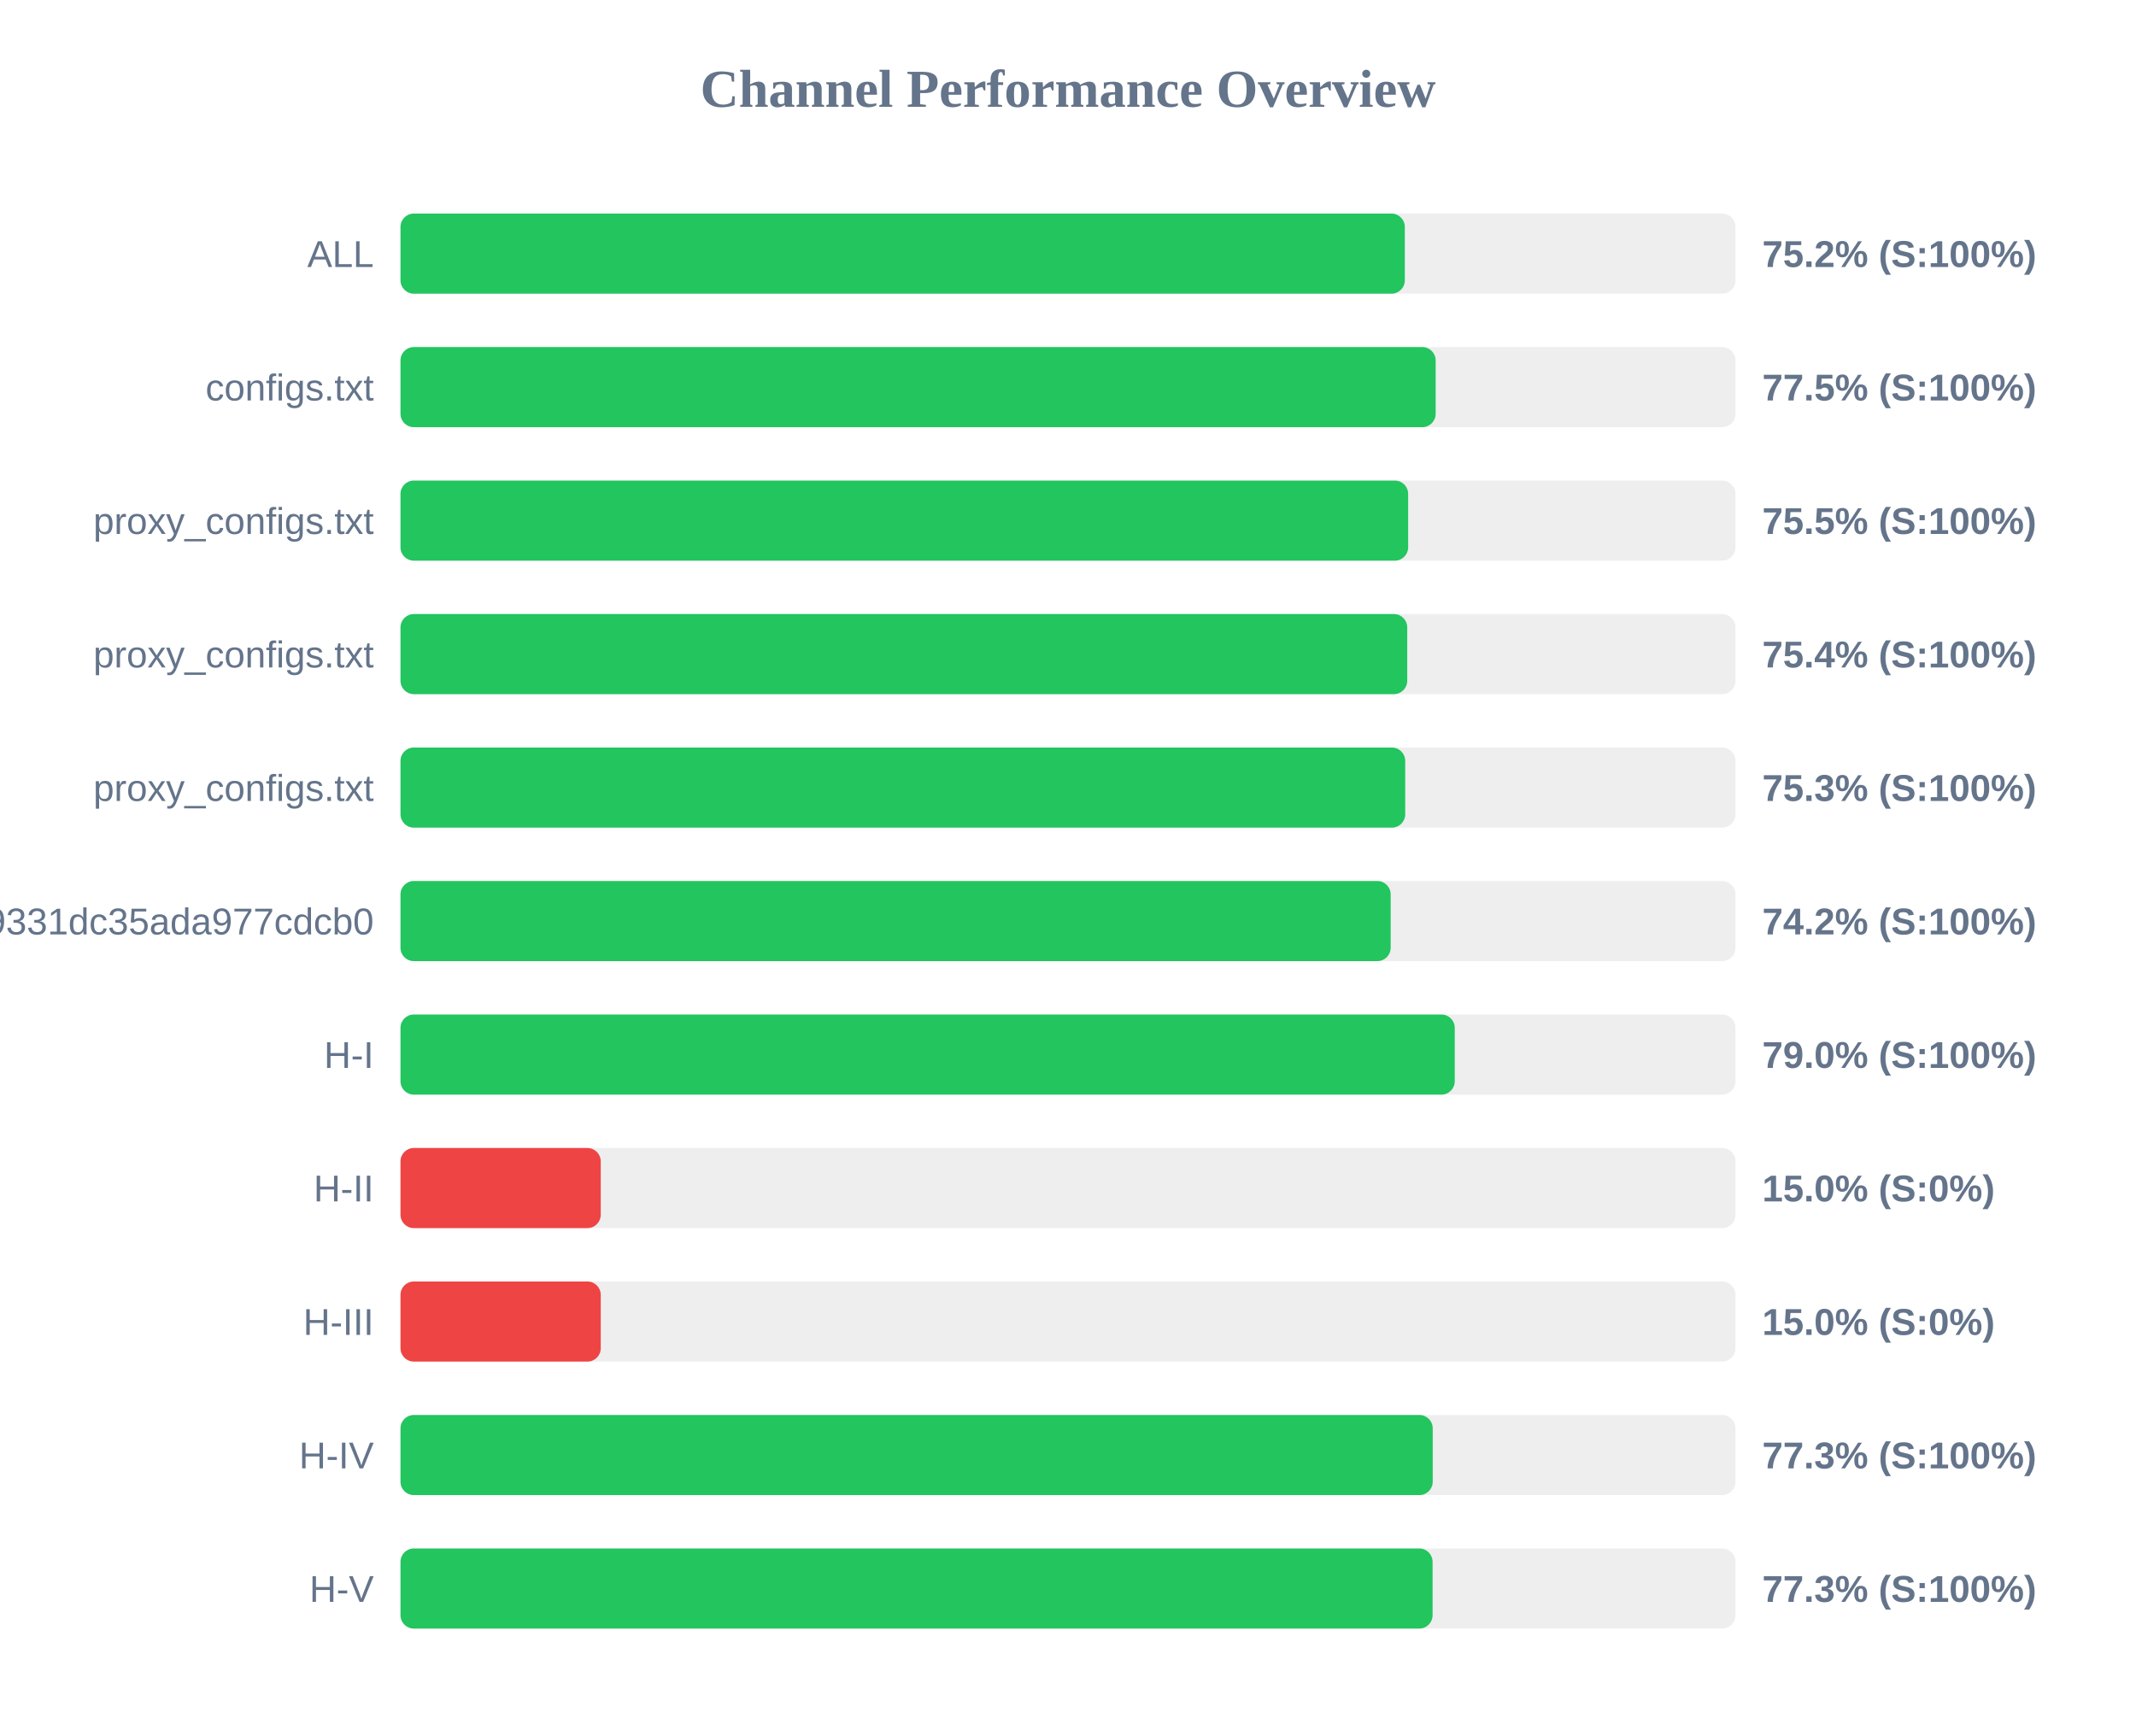
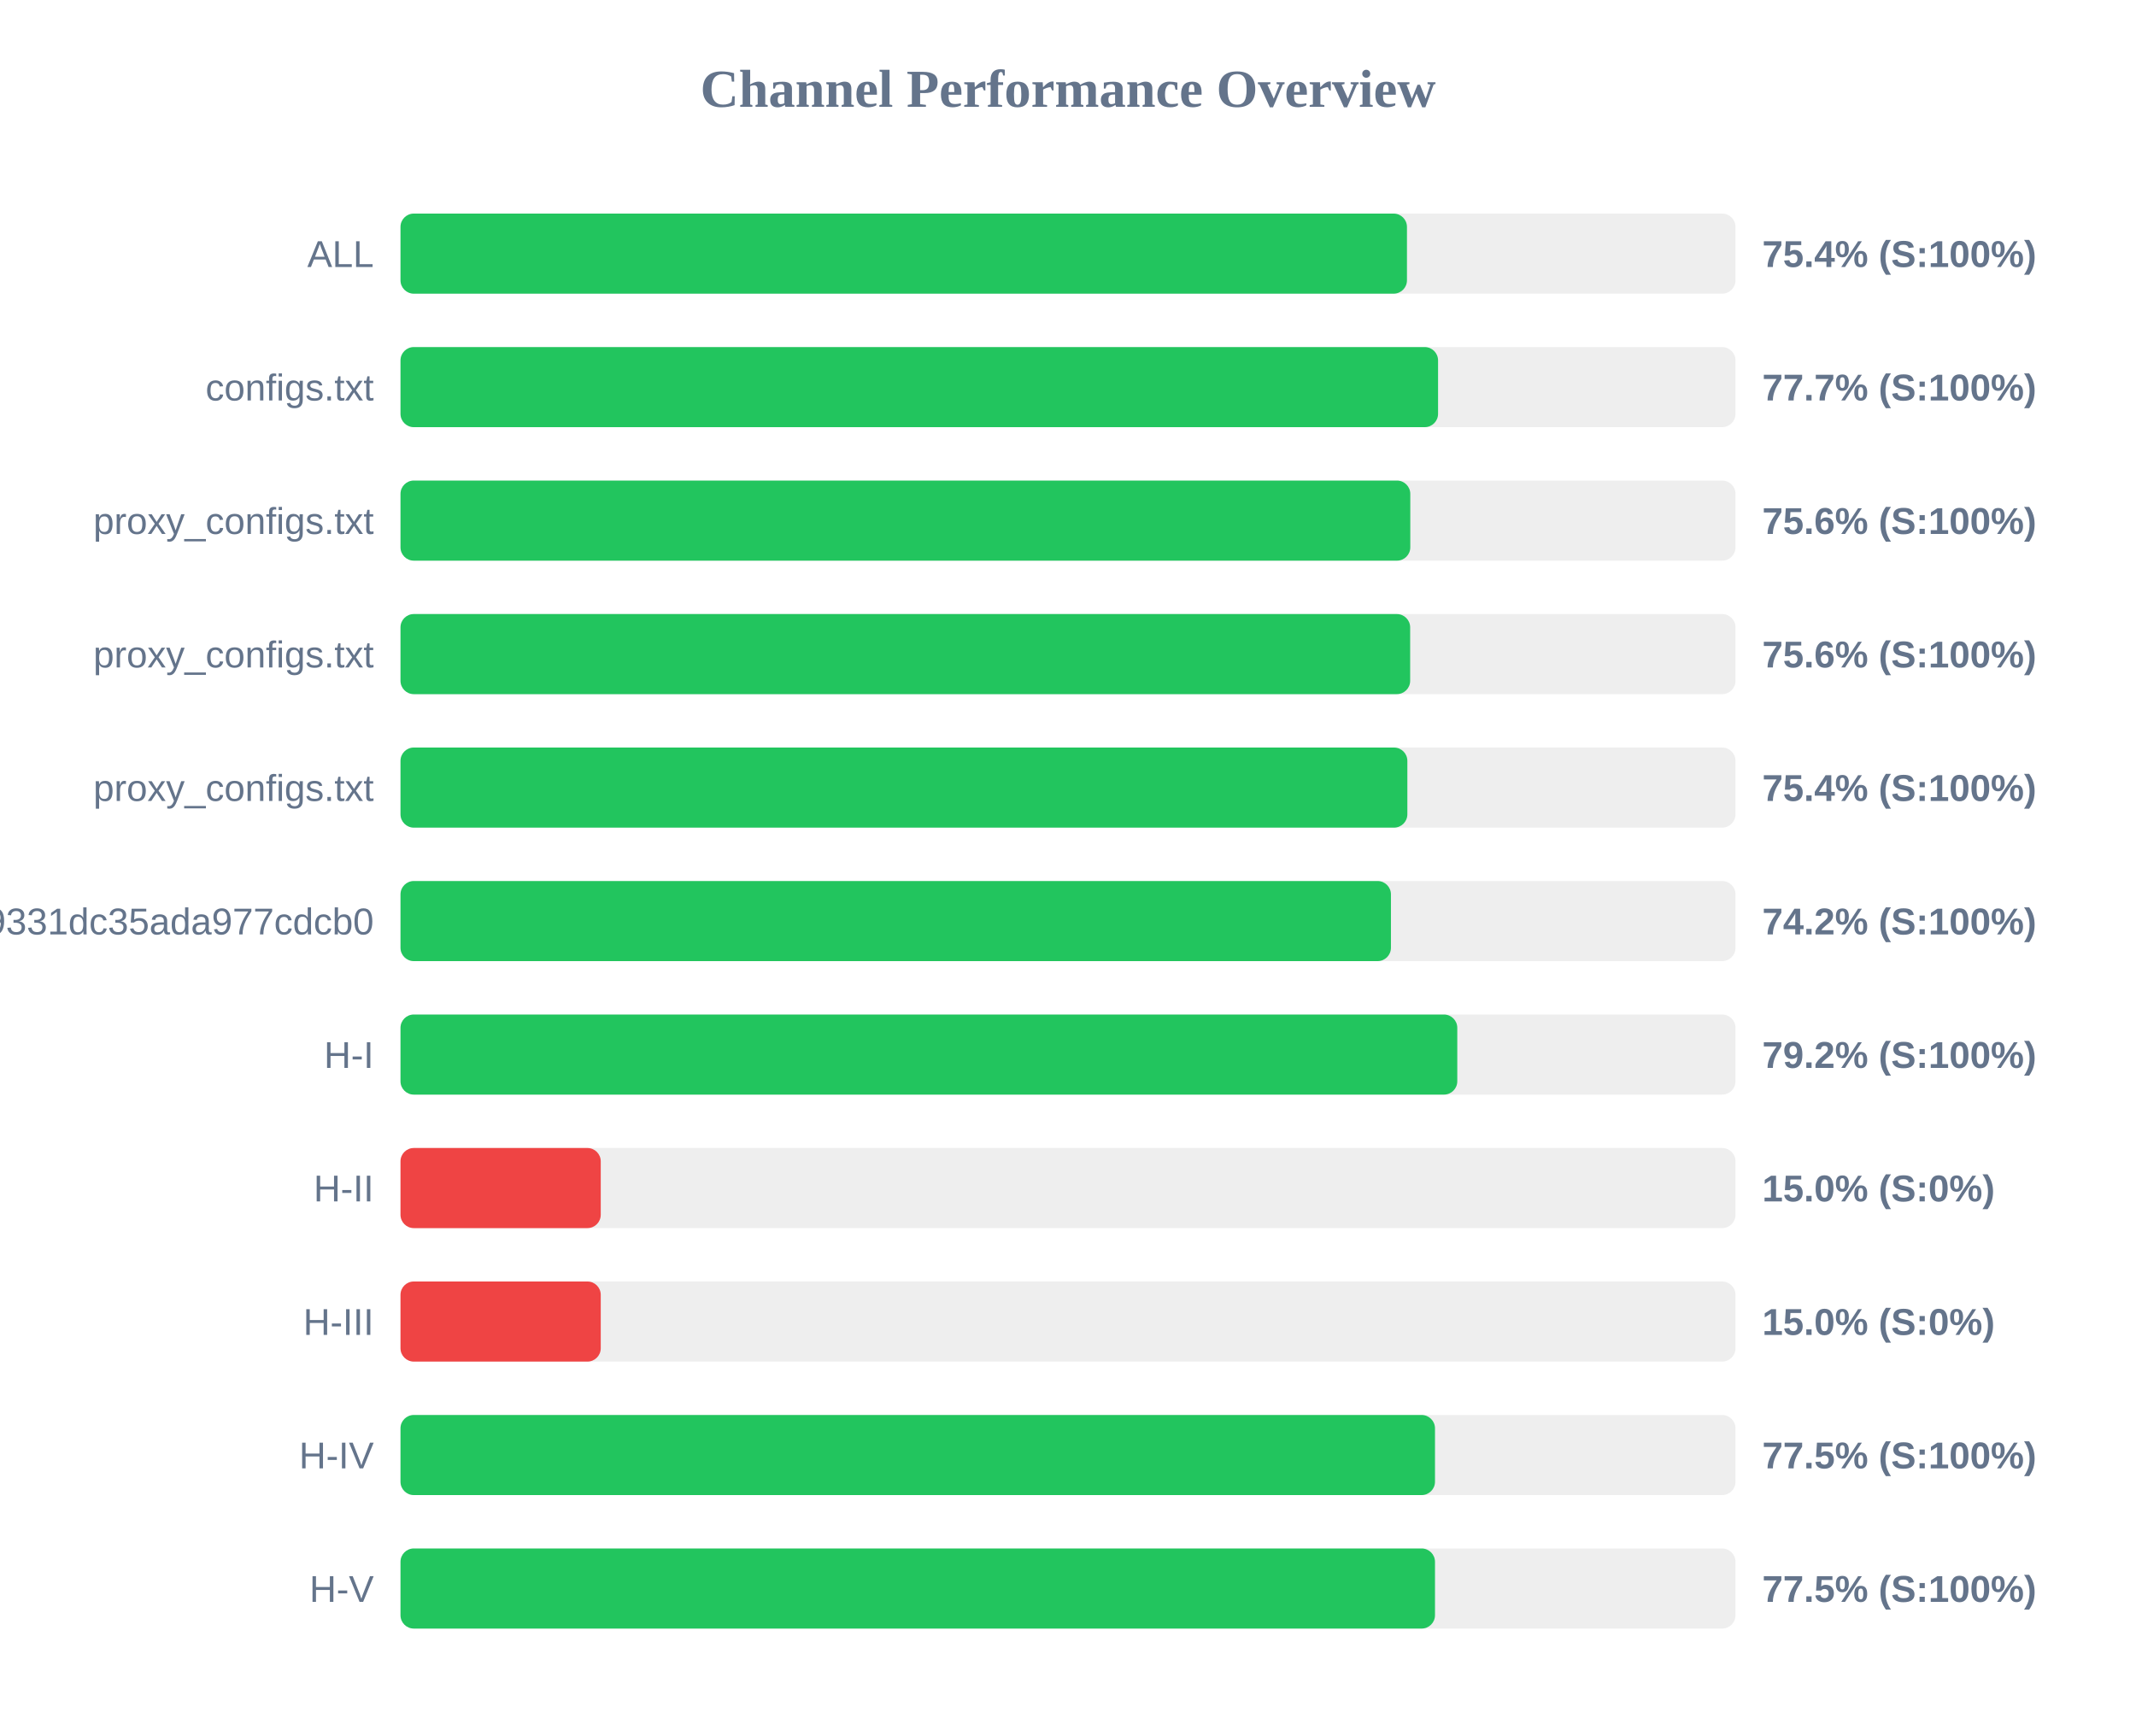
<svg xmlns="http://www.w3.org/2000/svg" width="800" height="650" version="1.1">
  <style>
        .row { font: 14px Arial; fill: #64748b; }
        .score { font: bold 14px Arial; fill: #64748b; }
    </style>
  <text x="400" y="40" text-anchor="middle" font-size="20px" font-weight="bold" fill="#64748b">Channel Performance Overview</text>
  <rect x="150" y="80" width="500" height="30" fill="#eee" rx="5" />
-   <rect x="150" y="80" width="376.15" height="30" fill="#22c55e" rx="5" />
+   <rect x="150" y="80" width="376.95" height="30" fill="#22c55e" rx="5" />
  <text x="140" y="100" text-anchor="end" class="row">ALL</text>
-   <text x="660" y="100" text-anchor="start" class="score">75.2% (S:100%)</text>
+   <text x="660" y="100" text-anchor="start" class="score">75.4% (S:100%)</text>
  <rect x="150" y="130" width="500" height="30" fill="#eee" rx="5" />
-   <rect x="150" y="130" width="387.7" height="30" fill="#22c55e" rx="5" />
+   <rect x="150" y="130" width="388.6" height="30" fill="#22c55e" rx="5" />
  <text x="140" y="150" text-anchor="end" class="row">configs.txt</text>
-   <text x="660" y="150" text-anchor="start" class="score">77.5% (S:100%)</text>
+   <text x="660" y="150" text-anchor="start" class="score">77.7% (S:100%)</text>
  <rect x="150" y="180" width="500" height="30" fill="#eee" rx="5" />
-   <rect x="150" y="180" width="377.4" height="30" fill="#22c55e" rx="5" />
+   <rect x="150" y="180" width="378.2" height="30" fill="#22c55e" rx="5" />
  <text x="140" y="200" text-anchor="end" class="row">proxy_configs.txt</text>
-   <text x="660" y="200" text-anchor="start" class="score">75.5% (S:100%)</text>
+   <text x="660" y="200" text-anchor="start" class="score">75.6% (S:100%)</text>
  <rect x="150" y="230" width="500" height="30" fill="#eee" rx="5" />
-   <rect x="150" y="230" width="377.05" height="30" fill="#22c55e" rx="5" />
+   <rect x="150" y="230" width="378.15" height="30" fill="#22c55e" rx="5" />
  <text x="140" y="250" text-anchor="end" class="row">proxy_configs.txt</text>
-   <text x="660" y="250" text-anchor="start" class="score">75.4% (S:100%)</text>
+   <text x="660" y="250" text-anchor="start" class="score">75.6% (S:100%)</text>
  <rect x="150" y="280" width="500" height="30" fill="#eee" rx="5" />
-   <rect x="150" y="280" width="376.3" height="30" fill="#22c55e" rx="5" />
+   <rect x="150" y="280" width="377.1" height="30" fill="#22c55e" rx="5" />
  <text x="140" y="300" text-anchor="end" class="row">proxy_configs.txt</text>
-   <text x="660" y="300" text-anchor="start" class="score">75.3% (S:100%)</text>
+   <text x="660" y="300" text-anchor="start" class="score">75.4% (S:100%)</text>
  <rect x="150" y="330" width="500" height="30" fill="#eee" rx="5" />
-   <rect x="150" y="330" width="370.85" height="30" fill="#22c55e" rx="5" />
+   <rect x="150" y="330" width="370.95" height="30" fill="#22c55e" rx="5" />
  <text x="140" y="350" text-anchor="end" class="row">026150b3ed3c89331dc35ada977cdcb0</text>
  <text x="660" y="350" text-anchor="start" class="score">74.2% (S:100%)</text>
  <rect x="150" y="380" width="500" height="30" fill="#eee" rx="5" />
-   <rect x="150" y="380" width="394.85" height="30" fill="#22c55e" rx="5" />
+   <rect x="150" y="380" width="395.8" height="30" fill="#22c55e" rx="5" />
  <text x="140" y="400" text-anchor="end" class="row">H-I</text>
-   <text x="660" y="400" text-anchor="start" class="score">79.0% (S:100%)</text>
+   <text x="660" y="400" text-anchor="start" class="score">79.2% (S:100%)</text>
  <rect x="150" y="430" width="500" height="30" fill="#eee" rx="5" />
  <rect x="150" y="430" width="75.0" height="30" fill="#ef4444" rx="5" />
  <text x="140" y="450" text-anchor="end" class="row">H-II</text>
  <text x="660" y="450" text-anchor="start" class="score">15.0% (S:0%)</text>
  <rect x="150" y="480" width="500" height="30" fill="#eee" rx="5" />
  <rect x="150" y="480" width="75.0" height="30" fill="#ef4444" rx="5" />
  <text x="140" y="500" text-anchor="end" class="row">H-III</text>
  <text x="660" y="500" text-anchor="start" class="score">15.0% (S:0%)</text>
  <rect x="150" y="530" width="500" height="30" fill="#eee" rx="5" />
-   <rect x="150" y="530" width="386.6" height="30" fill="#22c55e" rx="5" />
+   <rect x="150" y="530" width="387.45" height="30" fill="#22c55e" rx="5" />
  <text x="140" y="550" text-anchor="end" class="row">H-IV</text>
-   <text x="660" y="550" text-anchor="start" class="score">77.3% (S:100%)</text>
+   <text x="660" y="550" text-anchor="start" class="score">77.5% (S:100%)</text>
  <rect x="150" y="580" width="500" height="30" fill="#eee" rx="5" />
-   <rect x="150" y="580" width="386.55" height="30" fill="#22c55e" rx="5" />
+   <rect x="150" y="580" width="387.45" height="30" fill="#22c55e" rx="5" />
  <text x="140" y="600" text-anchor="end" class="row">H-V</text>
-   <text x="660" y="600" text-anchor="start" class="score">77.3% (S:100%)</text>
+   <text x="660" y="600" text-anchor="start" class="score">77.5% (S:100%)</text>
</svg>
